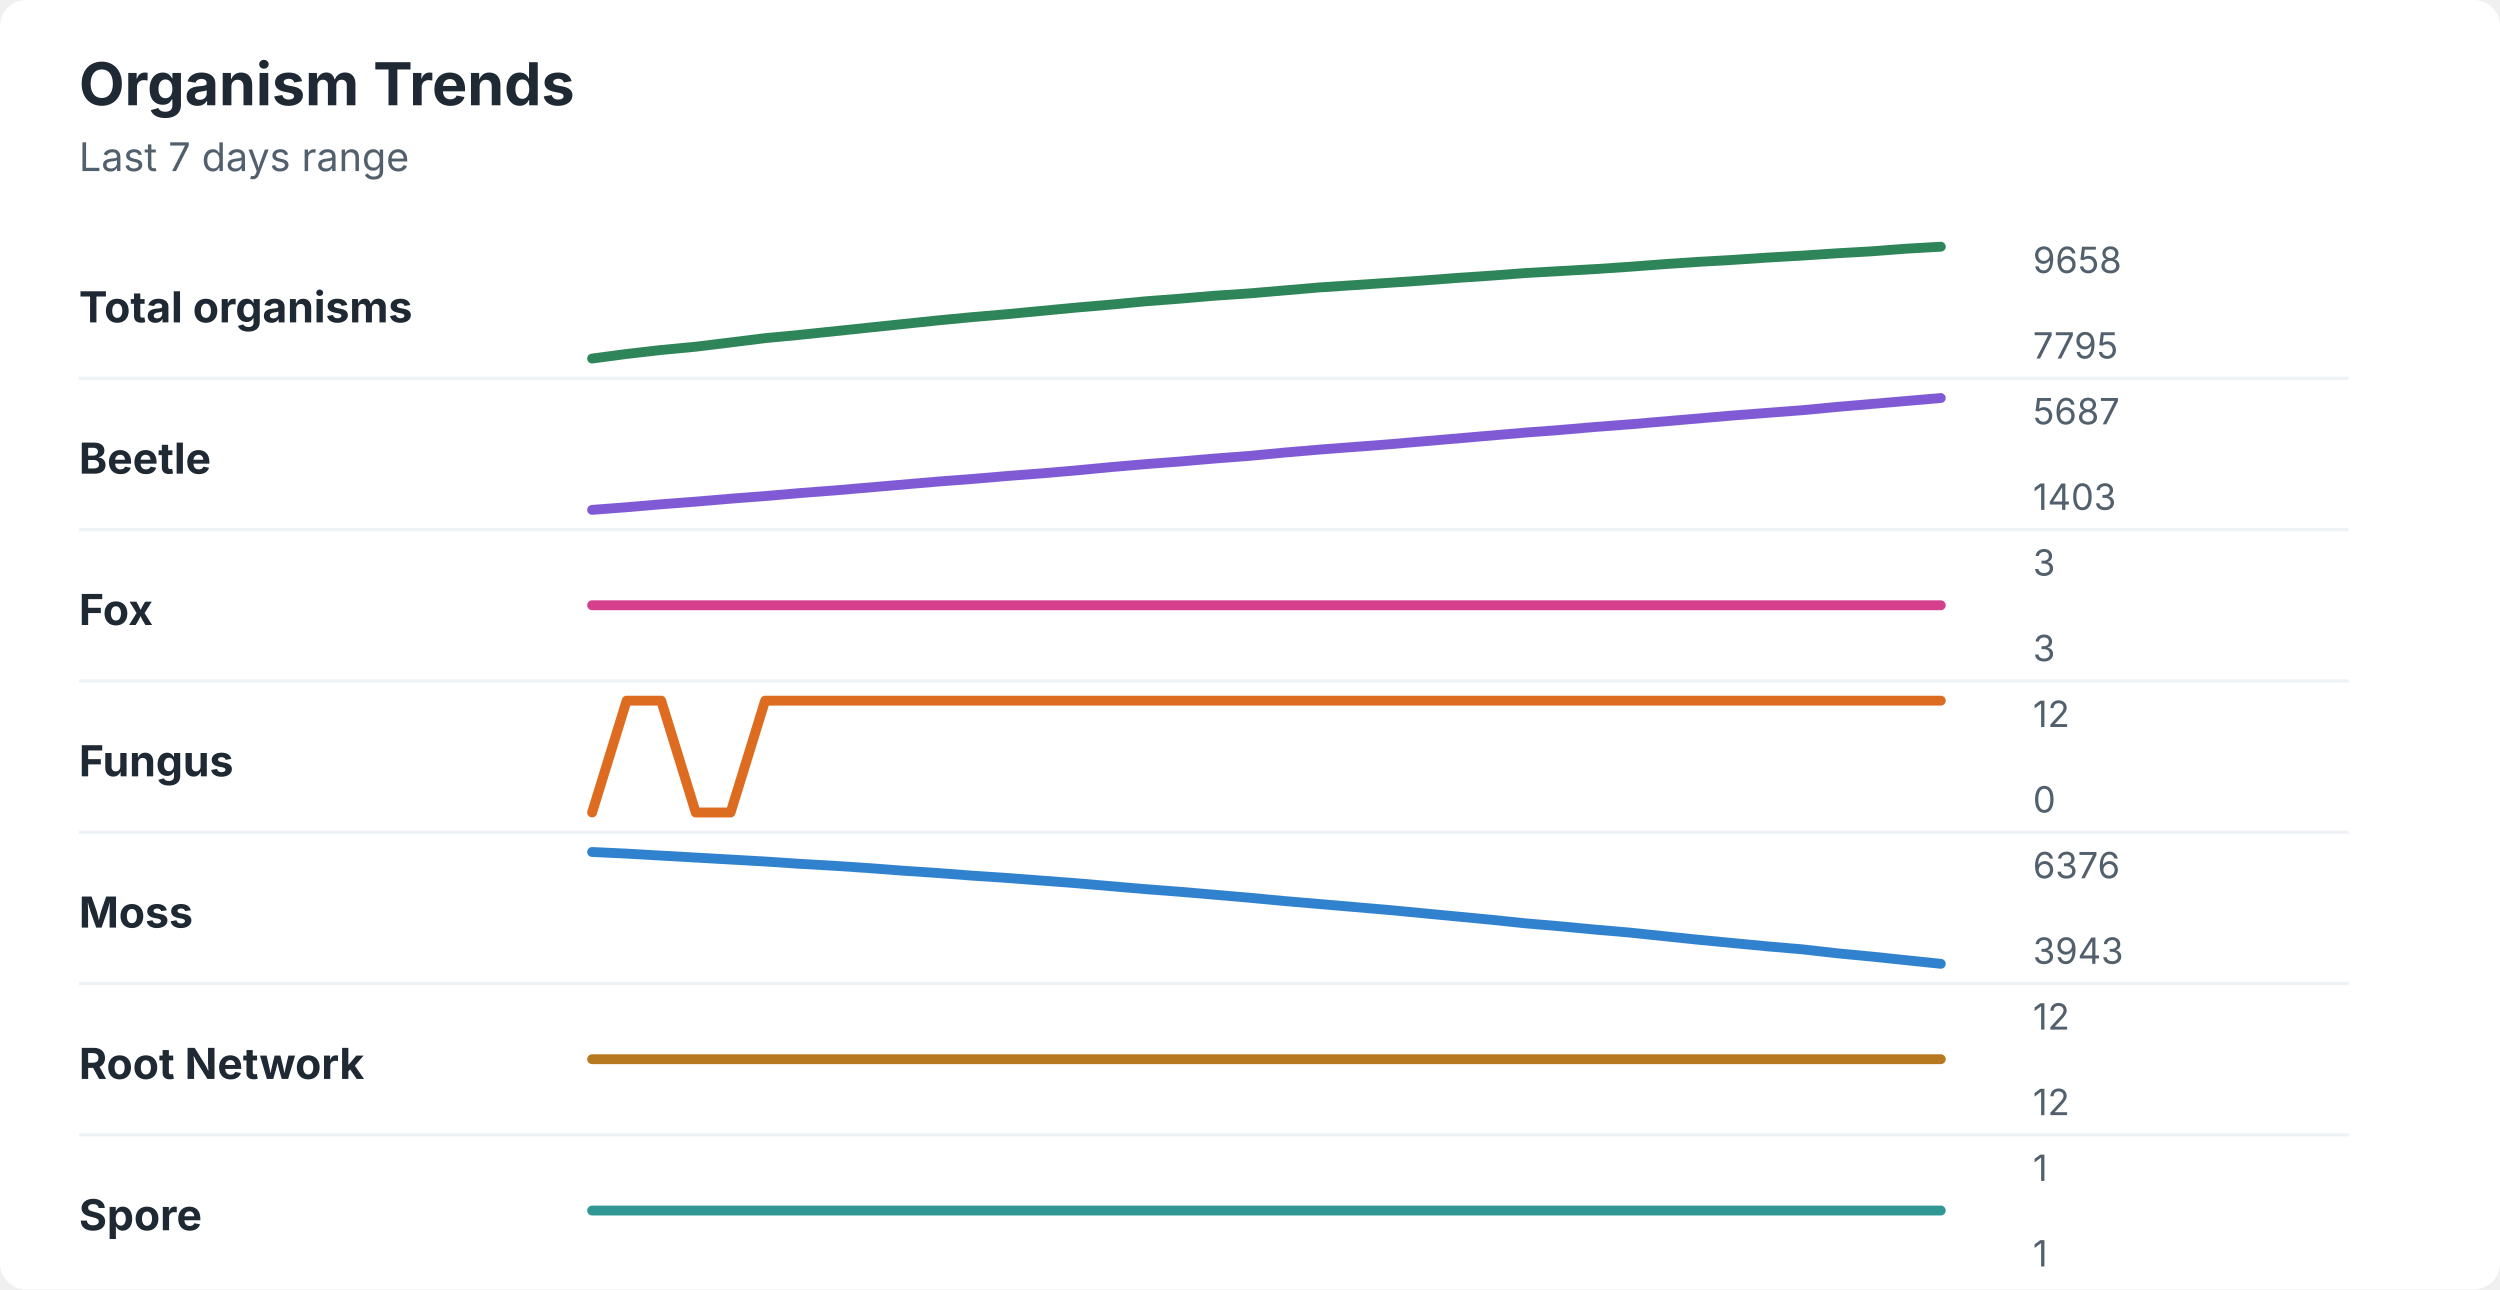
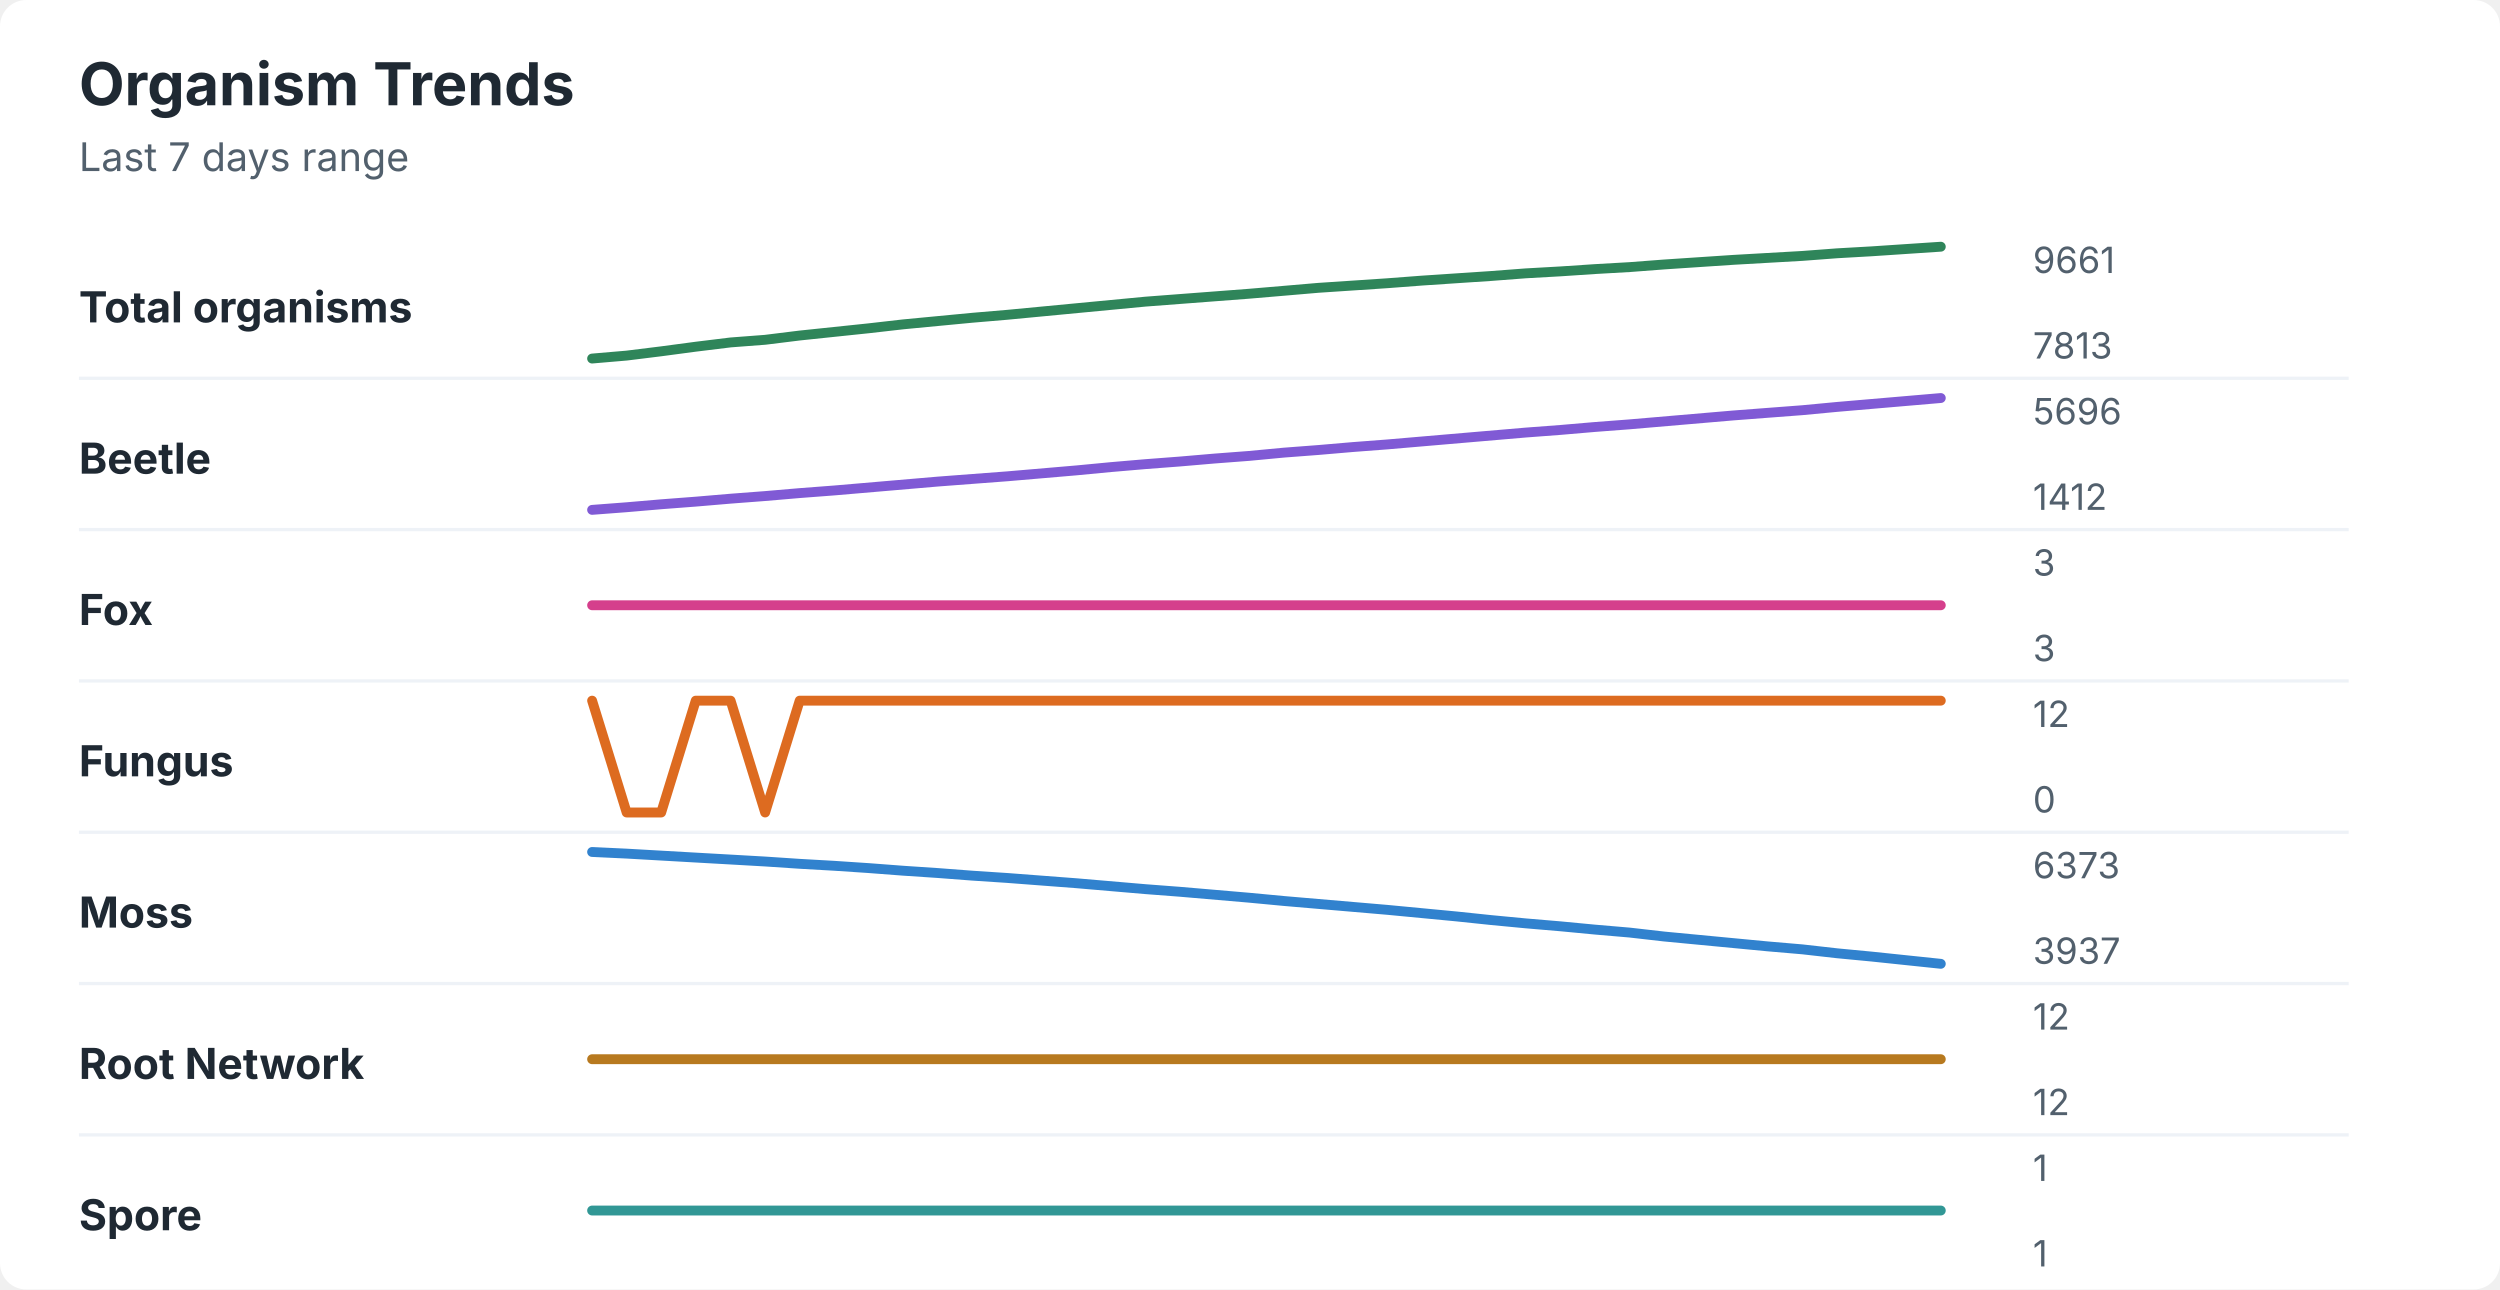
<svg xmlns="http://www.w3.org/2000/svg" width="760" height="392" viewBox="0 0 760 392" role="img" aria-labelledby="title desc">
  <rect width="760" height="392" rx="8" fill="#ffffff" />
  <style>
    text { font-family: -apple-system, BlinkMacSystemFont, "Segoe UI", sans-serif; }
    .title { font-size: 18px; font-weight: 700; fill: #1f2933; }
    .subtitle { font-size: 12px; fill: #52606d; }
    .label { font-size: 13px; font-weight: 650; fill: #1f2933; }
    .axis-value { font-size: 11px; fill: #52606d; }
    .separator { stroke: #eef2f7; stroke-width: 1; }
  </style>
  <text x="24" y="32" class="title">Organism Trends</text>
  <text x="24" y="52" class="subtitle">Last 7 days range</text>
  <text x="24" y="98" class="label">Total organisms</text>
-   <polyline points="180.0,109.0 190.5,107.6 201.0,106.4 211.5,105.4 222.1,104.1 232.6,102.8 243.1,101.8 253.6,100.7 264.1,99.6 274.6,98.5 285.1,97.4 295.6,96.4 306.2,95.5 316.7,94.5 327.2,93.5 337.7,92.6 348.2,91.6 358.7,90.8 369.2,89.9 379.7,89.2 390.3,88.3 400.8,87.4 411.3,86.7 421.8,86.0 432.3,85.3 442.8,84.5 453.3,83.8 463.8,83.0 474.4,82.4 484.9,81.8 495.4,81.1 505.9,80.3 516.4,79.6 526.9,79.0 537.4,78.3 547.9,77.7 558.5,77.0 569.0,76.4 579.5,75.6 590.0,75.0 " fill="none" stroke="#2f855a" stroke-width="3" stroke-linecap="round" stroke-linejoin="round" />
-   <text x="618" y="83" class="axis-value">9658</text>
-   <text x="618" y="109" class="axis-value">7795</text>
+   <polyline points="180.0,109.0 190.5,108.1 201.0,106.8 211.5,105.4 222.1,104.1 232.6,103.3 243.1,102.0 253.6,100.9 264.1,99.8 274.6,98.6 285.1,97.6 295.6,96.6 306.2,95.7 316.7,94.7 327.2,93.7 337.7,92.7 348.2,91.7 358.7,90.9 369.2,90.1 379.7,89.3 390.3,88.4 400.8,87.5 411.3,86.8 421.8,86.1 432.3,85.3 442.8,84.6 453.3,83.9 463.8,83.1 474.4,82.5 484.9,81.8 495.4,81.2 505.9,80.4 516.4,79.7 526.9,79.0 537.4,78.4 547.9,77.8 558.5,77.0 569.0,76.4 579.5,75.7 590.0,75.0 " fill="none" stroke="#2f855a" stroke-width="3" stroke-linecap="round" stroke-linejoin="round" />
+   <text x="618" y="83" class="axis-value">9661</text>
+   <text x="618" y="109" class="axis-value">7813</text>
  <line x1="24" y1="115.0" x2="714" y2="115.0" class="separator" />
  <text x="24" y="144" class="label">Beetle</text>
-   <polyline points="180.0,155.0 190.5,154.2 201.0,153.3 211.5,152.5 222.1,151.6 232.6,150.8 243.1,149.9 253.6,149.1 264.1,148.2 274.6,147.3 285.1,146.4 295.6,145.6 306.2,144.7 316.7,143.9 327.2,143.0 337.7,142.0 348.2,141.1 358.7,140.3 369.2,139.4 379.7,138.6 390.3,137.6 400.8,136.7 411.3,135.9 421.8,135.1 432.3,134.2 442.8,133.3 453.3,132.4 463.8,131.5 474.4,130.7 484.9,129.8 495.4,129.0 505.9,128.1 516.4,127.2 526.9,126.3 537.4,125.5 547.9,124.7 558.5,123.7 569.0,122.8 579.5,121.9 590.0,121.0 " fill="none" stroke="#805ad5" stroke-width="3" stroke-linecap="round" stroke-linejoin="round" />
-   <text x="618" y="129" class="axis-value">5687</text>
-   <text x="618" y="155" class="axis-value">1403</text>
+   <polyline points="180.0,155.0 190.5,154.2 201.0,153.3 211.5,152.5 222.1,151.6 232.6,150.8 243.1,149.9 253.6,149.1 264.1,148.2 274.6,147.3 285.1,146.4 295.6,145.6 306.2,144.8 316.7,143.9 327.2,143.0 337.7,142.0 348.2,141.1 358.7,140.3 369.2,139.4 379.7,138.6 390.3,137.6 400.8,136.8 411.3,135.9 421.8,135.1 432.3,134.2 442.8,133.3 453.3,132.4 463.8,131.5 474.4,130.7 484.9,129.8 495.4,129.0 505.9,128.1 516.4,127.2 526.9,126.3 537.4,125.5 547.9,124.7 558.5,123.7 569.0,122.8 579.5,121.9 590.0,121.0 " fill="none" stroke="#805ad5" stroke-width="3" stroke-linecap="round" stroke-linejoin="round" />
+   <text x="618" y="129" class="axis-value">5696</text>
+   <text x="618" y="155" class="axis-value">1412</text>
  <line x1="24" y1="161.0" x2="714" y2="161.0" class="separator" />
  <text x="24" y="190" class="label">Fox</text>
  <polyline points="180.0,184.0 190.5,184.0 201.0,184.0 211.5,184.0 222.1,184.0 232.6,184.0 243.1,184.0 253.6,184.0 264.1,184.0 274.6,184.0 285.1,184.0 295.6,184.0 306.2,184.0 316.7,184.0 327.2,184.0 337.7,184.0 348.2,184.0 358.7,184.0 369.2,184.0 379.7,184.0 390.3,184.0 400.8,184.0 411.3,184.0 421.8,184.0 432.3,184.0 442.8,184.0 453.3,184.0 463.8,184.0 474.4,184.0 484.9,184.0 495.4,184.0 505.9,184.0 516.4,184.0 526.9,184.0 537.4,184.0 547.9,184.0 558.5,184.0 569.0,184.0 579.5,184.0 590.0,184.0 " fill="none" stroke="#d53f8c" stroke-width="3" stroke-linecap="round" stroke-linejoin="round" />
  <text x="618" y="175" class="axis-value">3</text>
  <text x="618" y="201" class="axis-value">3</text>
  <line x1="24" y1="207.0" x2="714" y2="207.0" class="separator" />
  <text x="24" y="236" class="label">Fungus</text>
-   <polyline points="180.0,247.0 190.5,213.0 201.0,213.0 211.5,247.0 222.1,247.0 232.6,213.0 243.1,213.0 253.6,213.0 264.1,213.0 274.6,213.0 285.1,213.0 295.6,213.0 306.2,213.0 316.7,213.0 327.2,213.0 337.7,213.0 348.2,213.0 358.7,213.0 369.2,213.0 379.7,213.0 390.3,213.0 400.8,213.0 411.3,213.0 421.8,213.0 432.3,213.0 442.8,213.0 453.3,213.0 463.8,213.0 474.4,213.0 484.9,213.0 495.4,213.0 505.9,213.0 516.4,213.0 526.9,213.0 537.4,213.0 547.9,213.0 558.5,213.0 569.0,213.0 579.5,213.0 590.0,213.0 " fill="none" stroke="#dd6b20" stroke-width="3" stroke-linecap="round" stroke-linejoin="round" />
+   <polyline points="180.0,213.0 190.5,247.0 201.0,247.0 211.5,213.0 222.1,213.0 232.6,247.0 243.1,213.0 253.6,213.0 264.1,213.0 274.6,213.0 285.1,213.0 295.6,213.0 306.2,213.0 316.7,213.0 327.2,213.0 337.7,213.0 348.2,213.0 358.7,213.0 369.2,213.0 379.7,213.0 390.3,213.0 400.8,213.0 411.3,213.0 421.8,213.0 432.3,213.0 442.8,213.0 453.3,213.0 463.8,213.0 474.4,213.0 484.9,213.0 495.4,213.0 505.9,213.0 516.4,213.0 526.9,213.0 537.4,213.0 547.9,213.0 558.5,213.0 569.0,213.0 579.5,213.0 590.0,213.0 " fill="none" stroke="#dd6b20" stroke-width="3" stroke-linecap="round" stroke-linejoin="round" />
  <text x="618" y="221" class="axis-value">12</text>
  <text x="618" y="247" class="axis-value">0</text>
  <line x1="24" y1="253.0" x2="714" y2="253.0" class="separator" />
  <text x="24" y="282" class="label">Moss</text>
-   <polyline points="180.0,259.0 190.5,259.5 201.0,260.1 211.5,260.7 222.1,261.3 232.6,261.9 243.1,262.6 253.6,263.2 264.1,263.9 274.6,264.7 285.1,265.4 295.6,266.2 306.2,266.9 316.7,267.7 327.2,268.5 337.7,269.4 348.2,270.3 358.7,271.1 369.2,272.0 379.7,272.9 390.3,273.9 400.8,274.8 411.3,275.7 421.8,276.6 432.3,277.6 442.8,278.6 453.3,279.6 463.8,280.7 474.4,281.6 484.9,282.6 495.4,283.5 505.9,284.6 516.4,285.7 526.9,286.7 537.4,287.7 547.9,288.6 558.5,289.8 569.0,290.8 579.5,291.9 590.0,293.0 " fill="none" stroke="#3182ce" stroke-width="3" stroke-linecap="round" stroke-linejoin="round" />
-   <text x="618" y="267" class="axis-value">6376</text>
-   <text x="618" y="293" class="axis-value">3943</text>
+   <polyline points="180.0,259.0 190.5,259.5 201.0,260.1 211.5,260.7 222.1,261.3 232.6,261.9 243.1,262.6 253.6,263.2 264.1,263.9 274.6,264.7 285.1,265.4 295.6,266.2 306.2,266.9 316.7,267.7 327.2,268.5 337.7,269.4 348.2,270.3 358.7,271.1 369.2,272.0 379.7,272.9 390.3,273.9 400.8,274.8 411.3,275.7 421.8,276.6 432.3,277.6 442.8,278.6 453.3,279.7 463.8,280.7 474.4,281.6 484.9,282.6 495.4,283.5 505.9,284.7 516.4,285.7 526.9,286.7 537.4,287.7 547.9,288.6 558.5,289.8 569.0,290.8 579.5,291.9 590.0,293.0 " fill="none" stroke="#3182ce" stroke-width="3" stroke-linecap="round" stroke-linejoin="round" />
+   <text x="618" y="267" class="axis-value">6373</text>
+   <text x="618" y="293" class="axis-value">3937</text>
  <line x1="24" y1="299.0" x2="714" y2="299.0" class="separator" />
  <text x="24" y="328" class="label">Root Network</text>
  <polyline points="180.0,322.0 190.5,322.0 201.0,322.0 211.5,322.0 222.1,322.0 232.6,322.0 243.1,322.0 253.6,322.0 264.1,322.0 274.6,322.0 285.1,322.0 295.6,322.0 306.2,322.0 316.7,322.0 327.2,322.0 337.7,322.0 348.2,322.0 358.7,322.0 369.2,322.0 379.7,322.0 390.3,322.0 400.8,322.0 411.3,322.0 421.8,322.0 432.3,322.0 442.8,322.0 453.3,322.0 463.8,322.0 474.4,322.0 484.9,322.0 495.4,322.0 505.9,322.0 516.4,322.0 526.9,322.0 537.4,322.0 547.9,322.0 558.5,322.0 569.0,322.0 579.5,322.0 590.0,322.0 " fill="none" stroke="#b7791f" stroke-width="3" stroke-linecap="round" stroke-linejoin="round" />
  <text x="618" y="313" class="axis-value">12</text>
  <text x="618" y="339" class="axis-value">12</text>
  <line x1="24" y1="345.0" x2="714" y2="345.0" class="separator" />
  <text x="24" y="374" class="label">Spore</text>
  <polyline points="180.0,368.0 190.5,368.0 201.0,368.0 211.5,368.0 222.1,368.0 232.6,368.0 243.1,368.0 253.6,368.0 264.1,368.0 274.6,368.0 285.1,368.0 295.6,368.0 306.2,368.0 316.7,368.0 327.2,368.0 337.7,368.0 348.2,368.0 358.7,368.0 369.2,368.0 379.7,368.0 390.3,368.0 400.8,368.0 411.3,368.0 421.8,368.0 432.3,368.0 442.8,368.0 453.3,368.0 463.8,368.0 474.4,368.0 484.9,368.0 495.4,368.0 505.9,368.0 516.4,368.0 526.9,368.0 537.4,368.0 547.9,368.0 558.5,368.0 569.0,368.0 579.5,368.0 590.0,368.0 " fill="none" stroke="#319795" stroke-width="3" stroke-linecap="round" stroke-linejoin="round" />
  <text x="618" y="359" class="axis-value">1</text>
  <text x="618" y="385" class="axis-value">1</text>
</svg>
